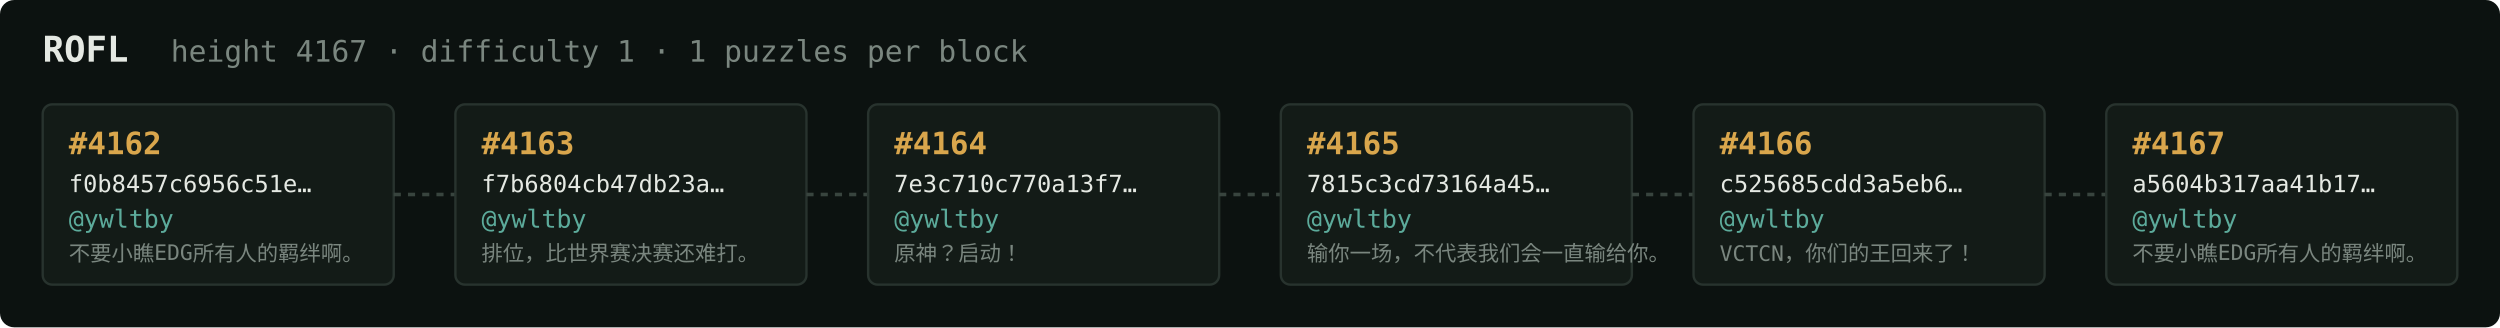
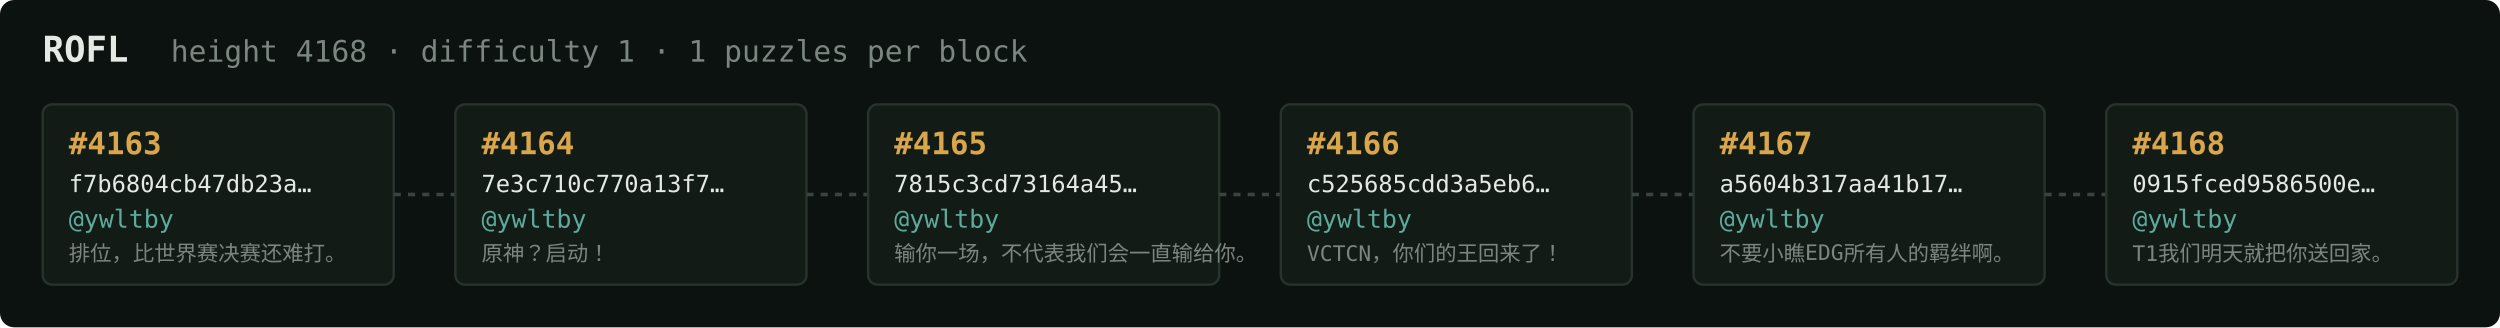
<svg xmlns="http://www.w3.org/2000/svg" width="1054" height="138" viewBox="0 0 1054 138" font-family="ui-monospace,SFMono-Regular,Menlo,monospace">
  <rect fill="#0c1210" width="1054" height="138" rx="6" />
  <text x="18" y="26" fill="#e5e9e3" font-size="15" font-weight="700">ROFL</text>
-   <text x="72" y="26" fill="#7a867f" font-size="12.5">height 4167 · difficulty 1 · 1 puzzles per block</text>
+   <text x="72" y="26" fill="#7a867f" font-size="12.5">height 4168 · difficulty 1 · 1 puzzles per block</text>
  <rect x="18" y="44" width="148" height="76" rx="4" fill="#131b17" stroke="#28332e" stroke-width="1" />
-   <text x="29" y="65" fill="#d9a64c" font-size="13" font-weight="700">#4162</text>
-   <text x="29" y="81" fill="#e5e9e3" font-size="10">f0b8457c6956c51e…</text>
+   <text x="29" y="65" fill="#d9a64c" font-size="13" font-weight="700">#4163</text>
+   <text x="29" y="81" fill="#e5e9e3" font-size="10">f7b6804cb47db23a…</text>
  <text x="29" y="96" fill="#5cab9b" font-size="10.5">@ywltby</text>
-   <text x="29" y="110" fill="#7a867f" font-size="9">不要小瞧EDG所有人的羁绊啊。</text>
+   <text x="29" y="110" fill="#7a867f" font-size="9">排位，比世界赛决赛还难打。</text>
  <line x1="166" y1="82.0" x2="192" y2="82.0" stroke="#38443e" stroke-width="1.5" stroke-dasharray="3 3" />
  <rect x="192" y="44" width="148" height="76" rx="4" fill="#131b17" stroke="#28332e" stroke-width="1" />
-   <text x="203" y="65" fill="#d9a64c" font-size="13" font-weight="700">#4163</text>
-   <text x="203" y="81" fill="#e5e9e3" font-size="10">f7b6804cb47db23a…</text>
+   <text x="203" y="65" fill="#d9a64c" font-size="13" font-weight="700">#4164</text>
+   <text x="203" y="81" fill="#e5e9e3" font-size="10">7e3c710c770a13f7…</text>
  <text x="203" y="96" fill="#5cab9b" font-size="10.5">@ywltby</text>
-   <text x="203" y="110" fill="#7a867f" font-size="9">排位，比世界赛决赛还难打。</text>
+   <text x="203" y="110" fill="#7a867f" font-size="9">原神？启动！</text>
  <line x1="340" y1="82.0" x2="366" y2="82.0" stroke="#38443e" stroke-width="1.5" stroke-dasharray="3 3" />
  <rect x="366" y="44" width="148" height="76" rx="4" fill="#131b17" stroke="#28332e" stroke-width="1" />
-   <text x="377" y="65" fill="#d9a64c" font-size="13" font-weight="700">#4164</text>
-   <text x="377" y="81" fill="#e5e9e3" font-size="10">7e3c710c770a13f7…</text>
+   <text x="377" y="65" fill="#d9a64c" font-size="13" font-weight="700">#4165</text>
+   <text x="377" y="81" fill="#e5e9e3" font-size="10">7815c3cd73164a45…</text>
  <text x="377" y="96" fill="#5cab9b" font-size="10.5">@ywltby</text>
-   <text x="377" y="110" fill="#7a867f" font-size="9">原神？启动！</text>
+   <text x="377" y="110" fill="#7a867f" font-size="9">输你一场，不代表我们会一直输给你。</text>
  <line x1="514" y1="82.0" x2="540" y2="82.0" stroke="#38443e" stroke-width="1.5" stroke-dasharray="3 3" />
  <rect x="540" y="44" width="148" height="76" rx="4" fill="#131b17" stroke="#28332e" stroke-width="1" />
-   <text x="551" y="65" fill="#d9a64c" font-size="13" font-weight="700">#4165</text>
-   <text x="551" y="81" fill="#e5e9e3" font-size="10">7815c3cd73164a45…</text>
+   <text x="551" y="65" fill="#d9a64c" font-size="13" font-weight="700">#4166</text>
+   <text x="551" y="81" fill="#e5e9e3" font-size="10">c525685cdd3a5eb6…</text>
  <text x="551" y="96" fill="#5cab9b" font-size="10.5">@ywltby</text>
-   <text x="551" y="110" fill="#7a867f" font-size="9">输你一场，不代表我们会一直输给你。</text>
+   <text x="551" y="110" fill="#7a867f" font-size="9">VCTCN，你们的王回来了！</text>
  <line x1="688" y1="82.0" x2="714" y2="82.0" stroke="#38443e" stroke-width="1.5" stroke-dasharray="3 3" />
  <rect x="714" y="44" width="148" height="76" rx="4" fill="#131b17" stroke="#28332e" stroke-width="1" />
-   <text x="725" y="65" fill="#d9a64c" font-size="13" font-weight="700">#4166</text>
-   <text x="725" y="81" fill="#e5e9e3" font-size="10">c525685cdd3a5eb6…</text>
+   <text x="725" y="65" fill="#d9a64c" font-size="13" font-weight="700">#4167</text>
+   <text x="725" y="81" fill="#e5e9e3" font-size="10">a5604b317aa41b17…</text>
  <text x="725" y="96" fill="#5cab9b" font-size="10.5">@ywltby</text>
-   <text x="725" y="110" fill="#7a867f" font-size="9">VCTCN，你们的王回来了！</text>
+   <text x="725" y="110" fill="#7a867f" font-size="9">不要小瞧EDG所有人的羁绊啊。</text>
  <line x1="862" y1="82.0" x2="888" y2="82.0" stroke="#38443e" stroke-width="1.5" stroke-dasharray="3 3" />
  <rect x="888" y="44" width="148" height="76" rx="4" fill="#131b17" stroke="#28332e" stroke-width="1" />
-   <text x="899" y="65" fill="#d9a64c" font-size="13" font-weight="700">#4167</text>
-   <text x="899" y="81" fill="#e5e9e3" font-size="10">a5604b317aa41b17…</text>
+   <text x="899" y="65" fill="#d9a64c" font-size="13" font-weight="700">#4168</text>
+   <text x="899" y="81" fill="#e5e9e3" font-size="10">0915fced9586500e…</text>
  <text x="899" y="96" fill="#5cab9b" font-size="10.5">@ywltby</text>
-   <text x="899" y="110" fill="#7a867f" font-size="9">不要小瞧EDG所有人的羁绊啊。</text>
+   <text x="899" y="110" fill="#7a867f" font-size="9">T1我们明天就把你送回家。</text>
</svg>
